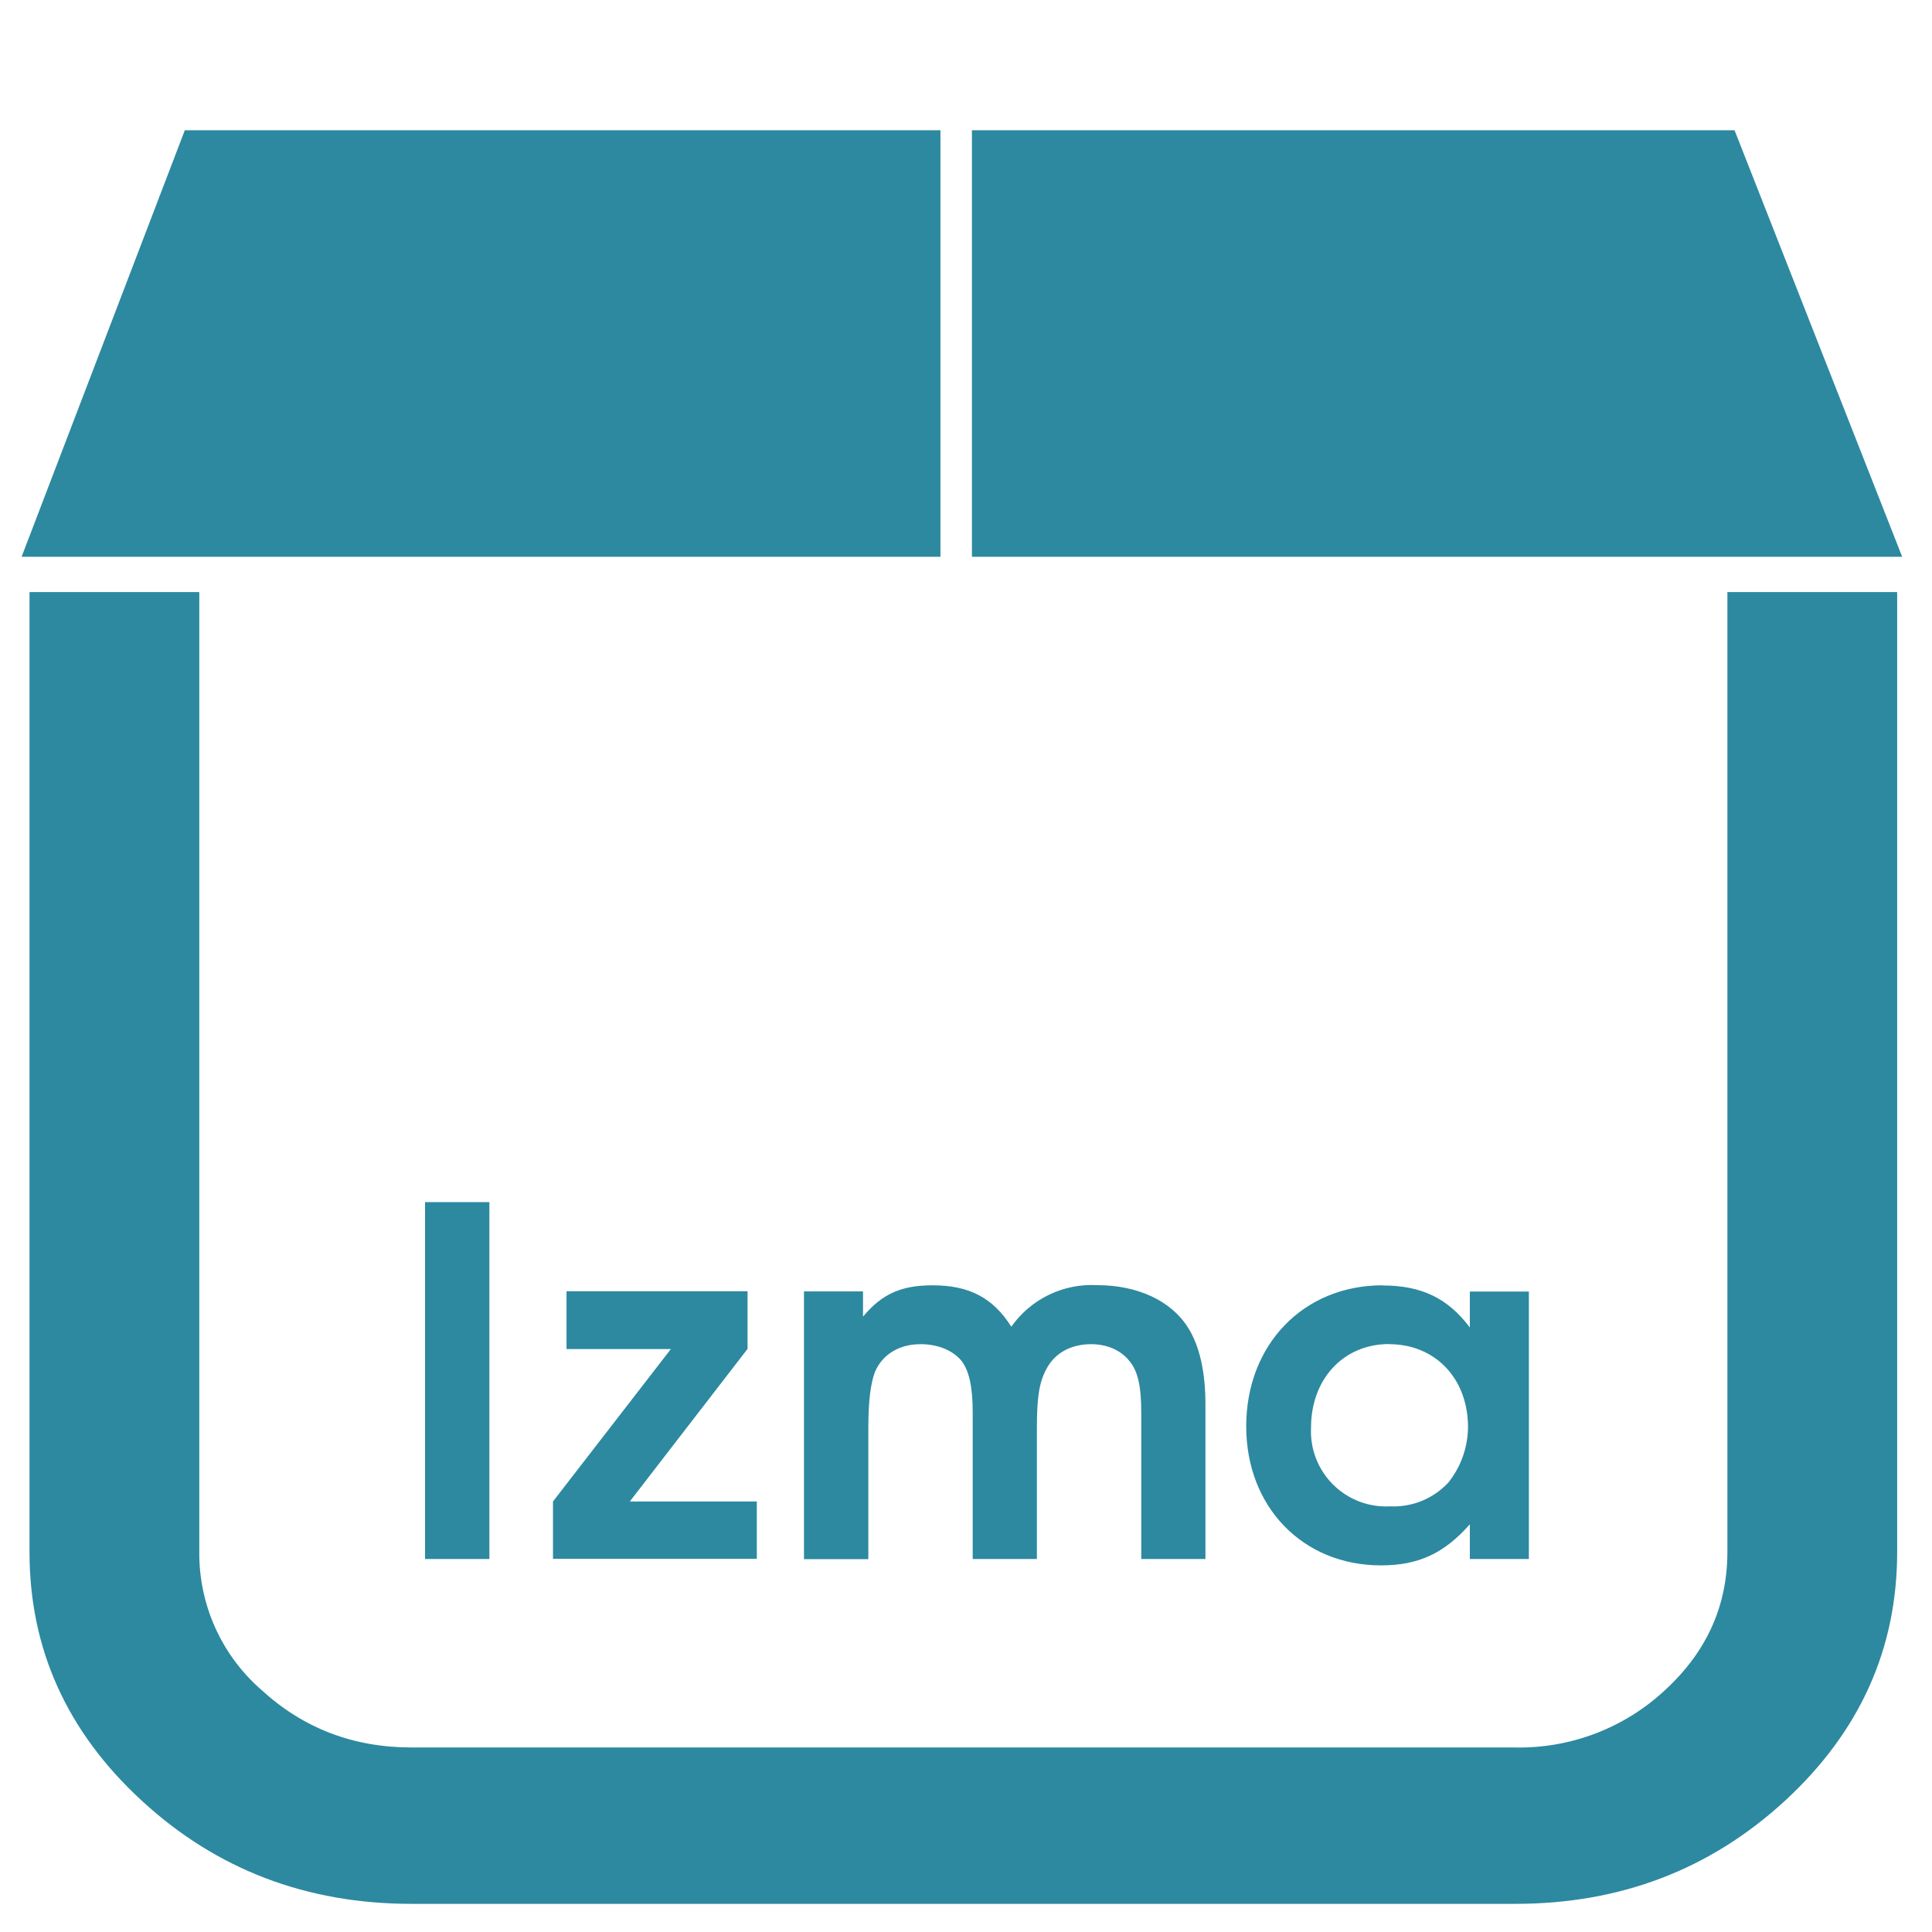
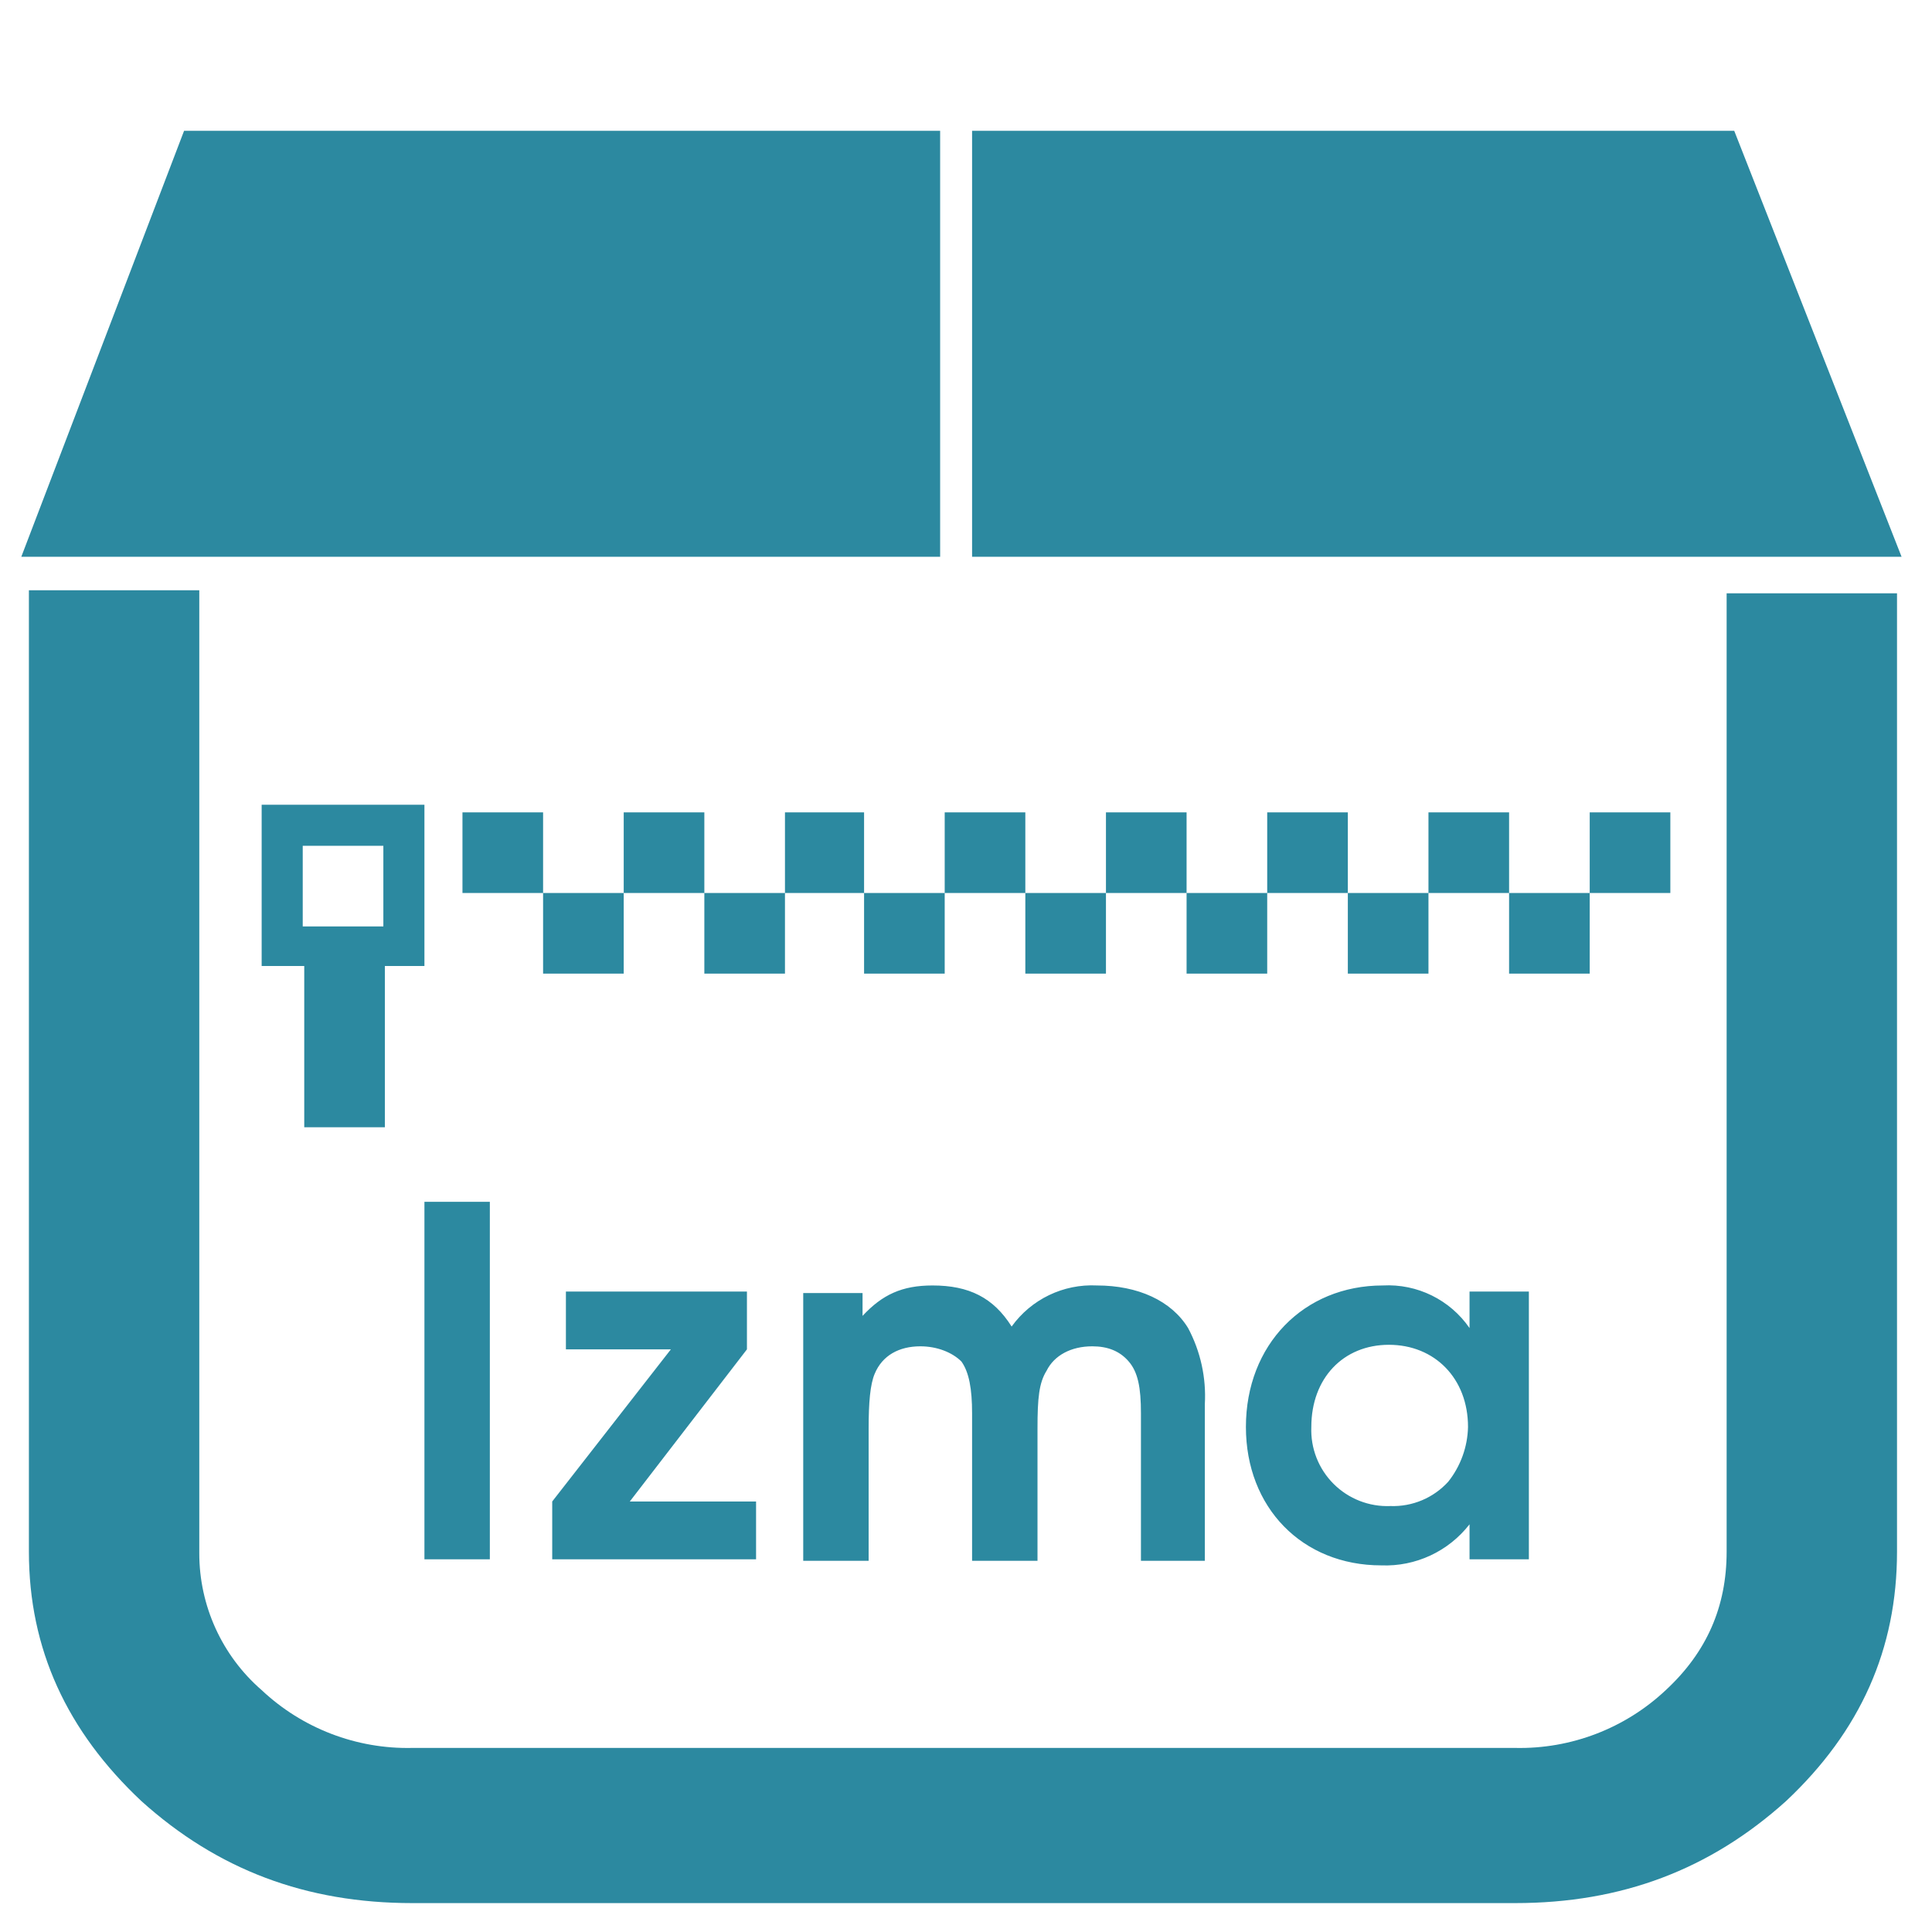
<svg xmlns="http://www.w3.org/2000/svg" width="48" height="48" viewBox="0 0 12.7 12.7">
-   <path d="M1.215.856L.142 3.66h6.04V.856H1.215zm5.174 0V3.66h6.115L11.402.856H6.39zM.194 3.893v6.31c0 .636.246 1.181.737 1.633.491.453 1.083.679 1.775.679H9.96c.692 0 1.283-.226 1.775-.679.49-.452.736-.997.736-1.634v-6.31h-1.116v6.31c0 .354-.136.656-.41.908a1.403 1.403 0 0 1-.985.377H2.706c-.384 0-.712-.126-.986-.377a1.19 1.19 0 0 1-.41-.908v-6.31H.195zm2.6 4.01v2.345h.423V7.902h-.422zm3.336.546c-.206 0-.333.057-.457.206v-.166h-.388v1.76h.423v-.867c0-.175.016-.292.044-.365.05-.115.16-.181.299-.181.114 0 .212.04.27.11.05.067.073.172.073.337v.965h.422v-.866c0-.197.016-.295.06-.378.054-.108.162-.168.296-.168.104 0 .193.038.25.108.057.066.08.165.08.34v.964h.422V9.233c0-.213-.038-.385-.114-.505-.111-.178-.333-.28-.597-.28a.646.646 0 0 0-.565.273c-.121-.19-.276-.272-.518-.272zm2.958 0c-.52 0-.896.39-.896.927 0 .53.372.914.886.914.248 0 .416-.08.584-.27v.228h.388V8.49h-.388v.236c-.146-.194-.32-.276-.574-.276zm-5.364.04v.379h.686L3.635 9.87v.377h1.34V9.87H4.14l.774-1.003v-.379h-1.19zm5.408.347c.302 0 .518.225.518.546a.592.592 0 0 1-.128.362.49.49 0 0 1-.384.158.494.494 0 0 1-.52-.517c0-.32.213-.55.514-.55z" fill="#2c89a0" />
+   <path d="M1.21.86L.14 3.66h6.04V.86H1.21zm5.18 0v2.8h6.11L11.4.86H6.4zM.19 3.89v6.31c0 .64.25 1.18.74 1.64.5.45 1.08.67 1.78.67h7.25c.7 0 1.28-.22 1.78-.67.49-.46.73-1 .73-1.64V3.9h-1.12v6.3c0 .36-.13.66-.4.91a1.4 1.4 0 0 1-.99.38H2.71a1.4 1.4 0 0 1-.99-.38 1.19 1.19 0 0 1-.41-.9V3.88H.19zm1.53 1.4v1.06H2v1.06h.53V6.35h.26V5.29H1.72zm1.32.05v.53h.53v-.53h-.53zm.53.53v.53h.53v-.53h-.53zm.53 0h.53v-.53H4.1v.53zm.53 0v.53h.53v-.53h-.53zm.53 0h.52v-.53h-.52v.53zm.52 0v.53h.53v-.53h-.53zm.53 0h.53v-.53h-.53v.53zm.53 0v.53h.53v-.53h-.53zm.53 0h.53v-.53h-.53v.53zm.53 0v.53h.53v-.53H7.8zm.53 0h.53v-.53h-.53v.53zm.53 0v.53h.53v-.53h-.53zm.53 0h.53v-.53h-.53v.53zm.53 0v.53h.53v-.53h-.53zm.53 0h.53v-.53h-.53v.53zm-8.46-.31h.53v.53h-.53v-.53zm.8 2.34v2.35h.43V7.9H2.8zm4.42.55a.65.65 0 0 0-.56.27c-.12-.19-.28-.27-.52-.27-.2 0-.33.06-.46.2V8.5h-.39v1.76h.43v-.87c0-.17.01-.29.04-.36.05-.12.16-.18.3-.18.11 0 .21.04.27.1.05.07.07.18.07.34v.97h.43v-.87c0-.2.01-.3.06-.38.05-.1.16-.16.3-.16.1 0 .18.03.24.1s.08.17.08.34v.97h.42V9.23a.95.95 0 0 0-.11-.5c-.11-.18-.33-.28-.6-.28zm1.88 0c-.52 0-.9.39-.9.93 0 .53.37.91.89.91a.7.7 0 0 0 .58-.27v.23h.39V8.49h-.39v.24a.65.65 0 0 0-.57-.28zm-5.37.04v.38h.69l-.78 1v.38h1.34v-.38h-.83l.77-1v-.38H3.72zm5.41.35c.3 0 .52.22.52.54a.6.6 0 0 1-.13.36.49.49 0 0 1-.38.16.5.5 0 0 1-.52-.52c0-.32.21-.54.51-.54z" fill="#2c89a0" />
</svg>
